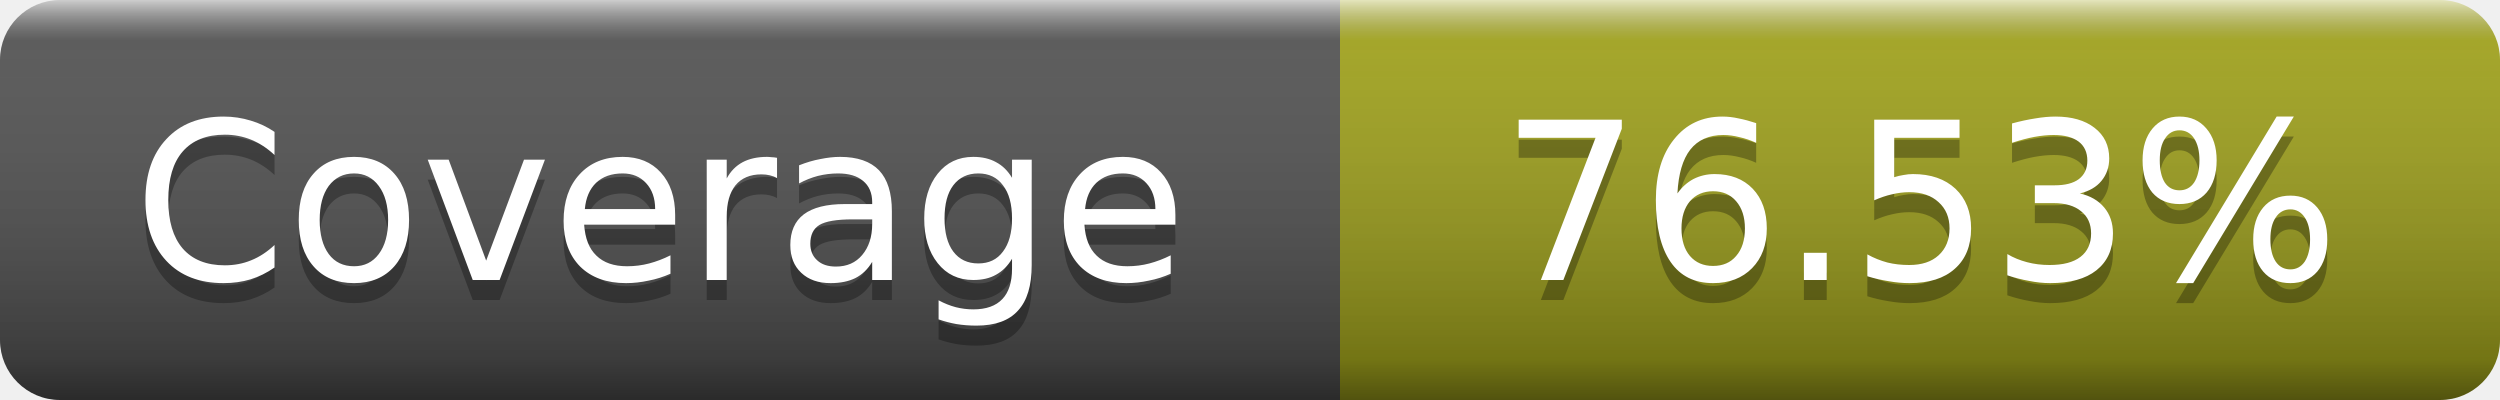
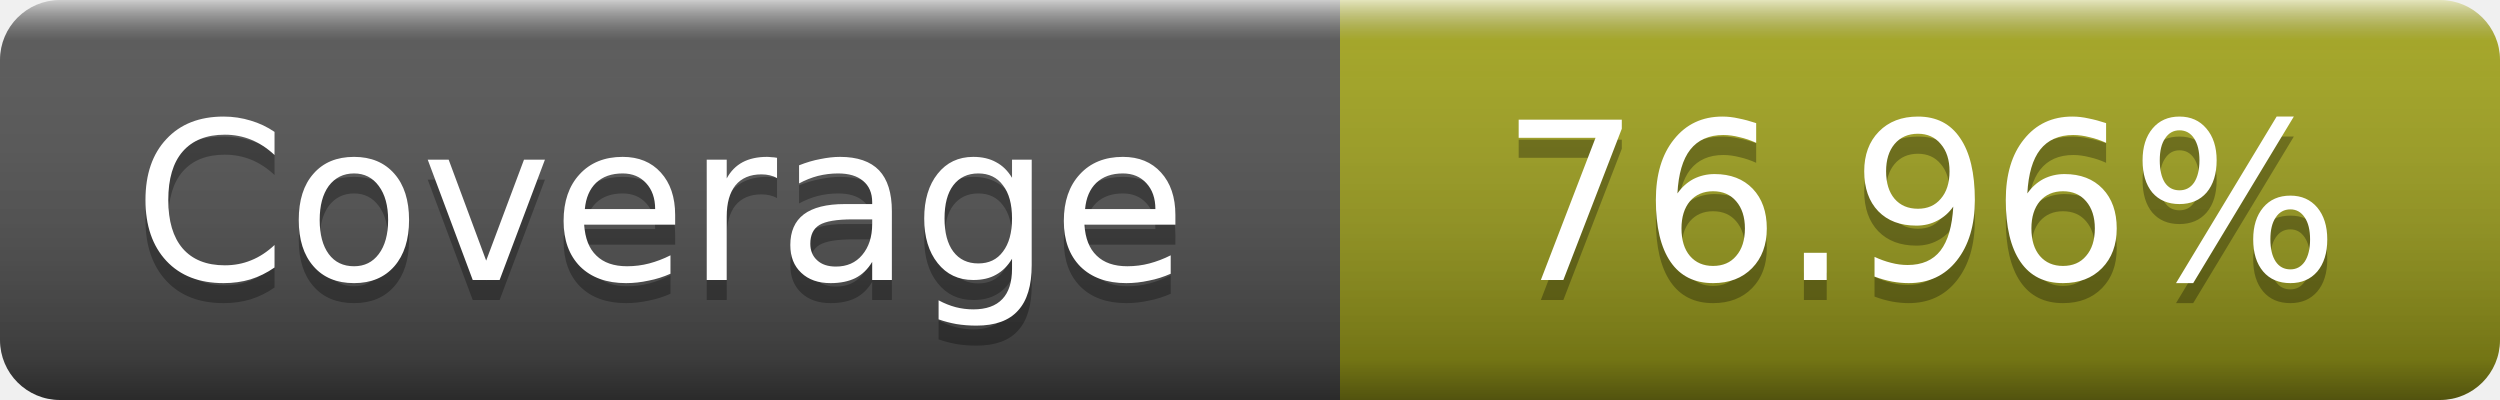
- <svg xmlns="http://www.w3.org/2000/svg" width="125" height="20" role="img" aria-label="Coverage: 76.53%">
+ <svg xmlns="http://www.w3.org/2000/svg" width="125" height="20" role="img" aria-label="Coverage: 76.96%">
  <linearGradient id="s" x2="0" y2="100%">
    <stop offset="0" stop-color="#fff" stop-opacity=".7" />
    <stop offset=".1" stop-color="#aaa" stop-opacity=".1" />
    <stop offset=".9" stop-opacity=".3" />
    <stop offset="1" stop-opacity=".5" />
  </linearGradient>
  <mask id="m">
    <rect width="125" height="20" rx="3" fill="#fff" />
  </mask>
  <g mask="url(#m)">
    <rect width="67" height="20" fill="#555" />
    <rect x="67" width="58" height="20" fill="#a4a61d" />
    <rect width="125" height="20" fill="url(#s)" />
  </g>
  <g fill="#fff" text-anchor="middle" font-family="DejaVu Sans,Verdana,Geneva,sans-serif" font-size="11" text-rendering="geometricPrecision">
    <text x="33" y="15" fill="#010101" fill-opacity=".3">Coverage</text>
    <text x="33" y="14">Coverage</text>
-     <text x="96" y="15" fill="#010101" fill-opacity=".3">76.53%</text>
-     <text x="96" y="14">76.53%</text>
+     <text x="96" y="15" fill="#010101" fill-opacity=".3">76.96%</text>
+     <text x="96" y="14">76.96%</text>
  </g>
</svg>
